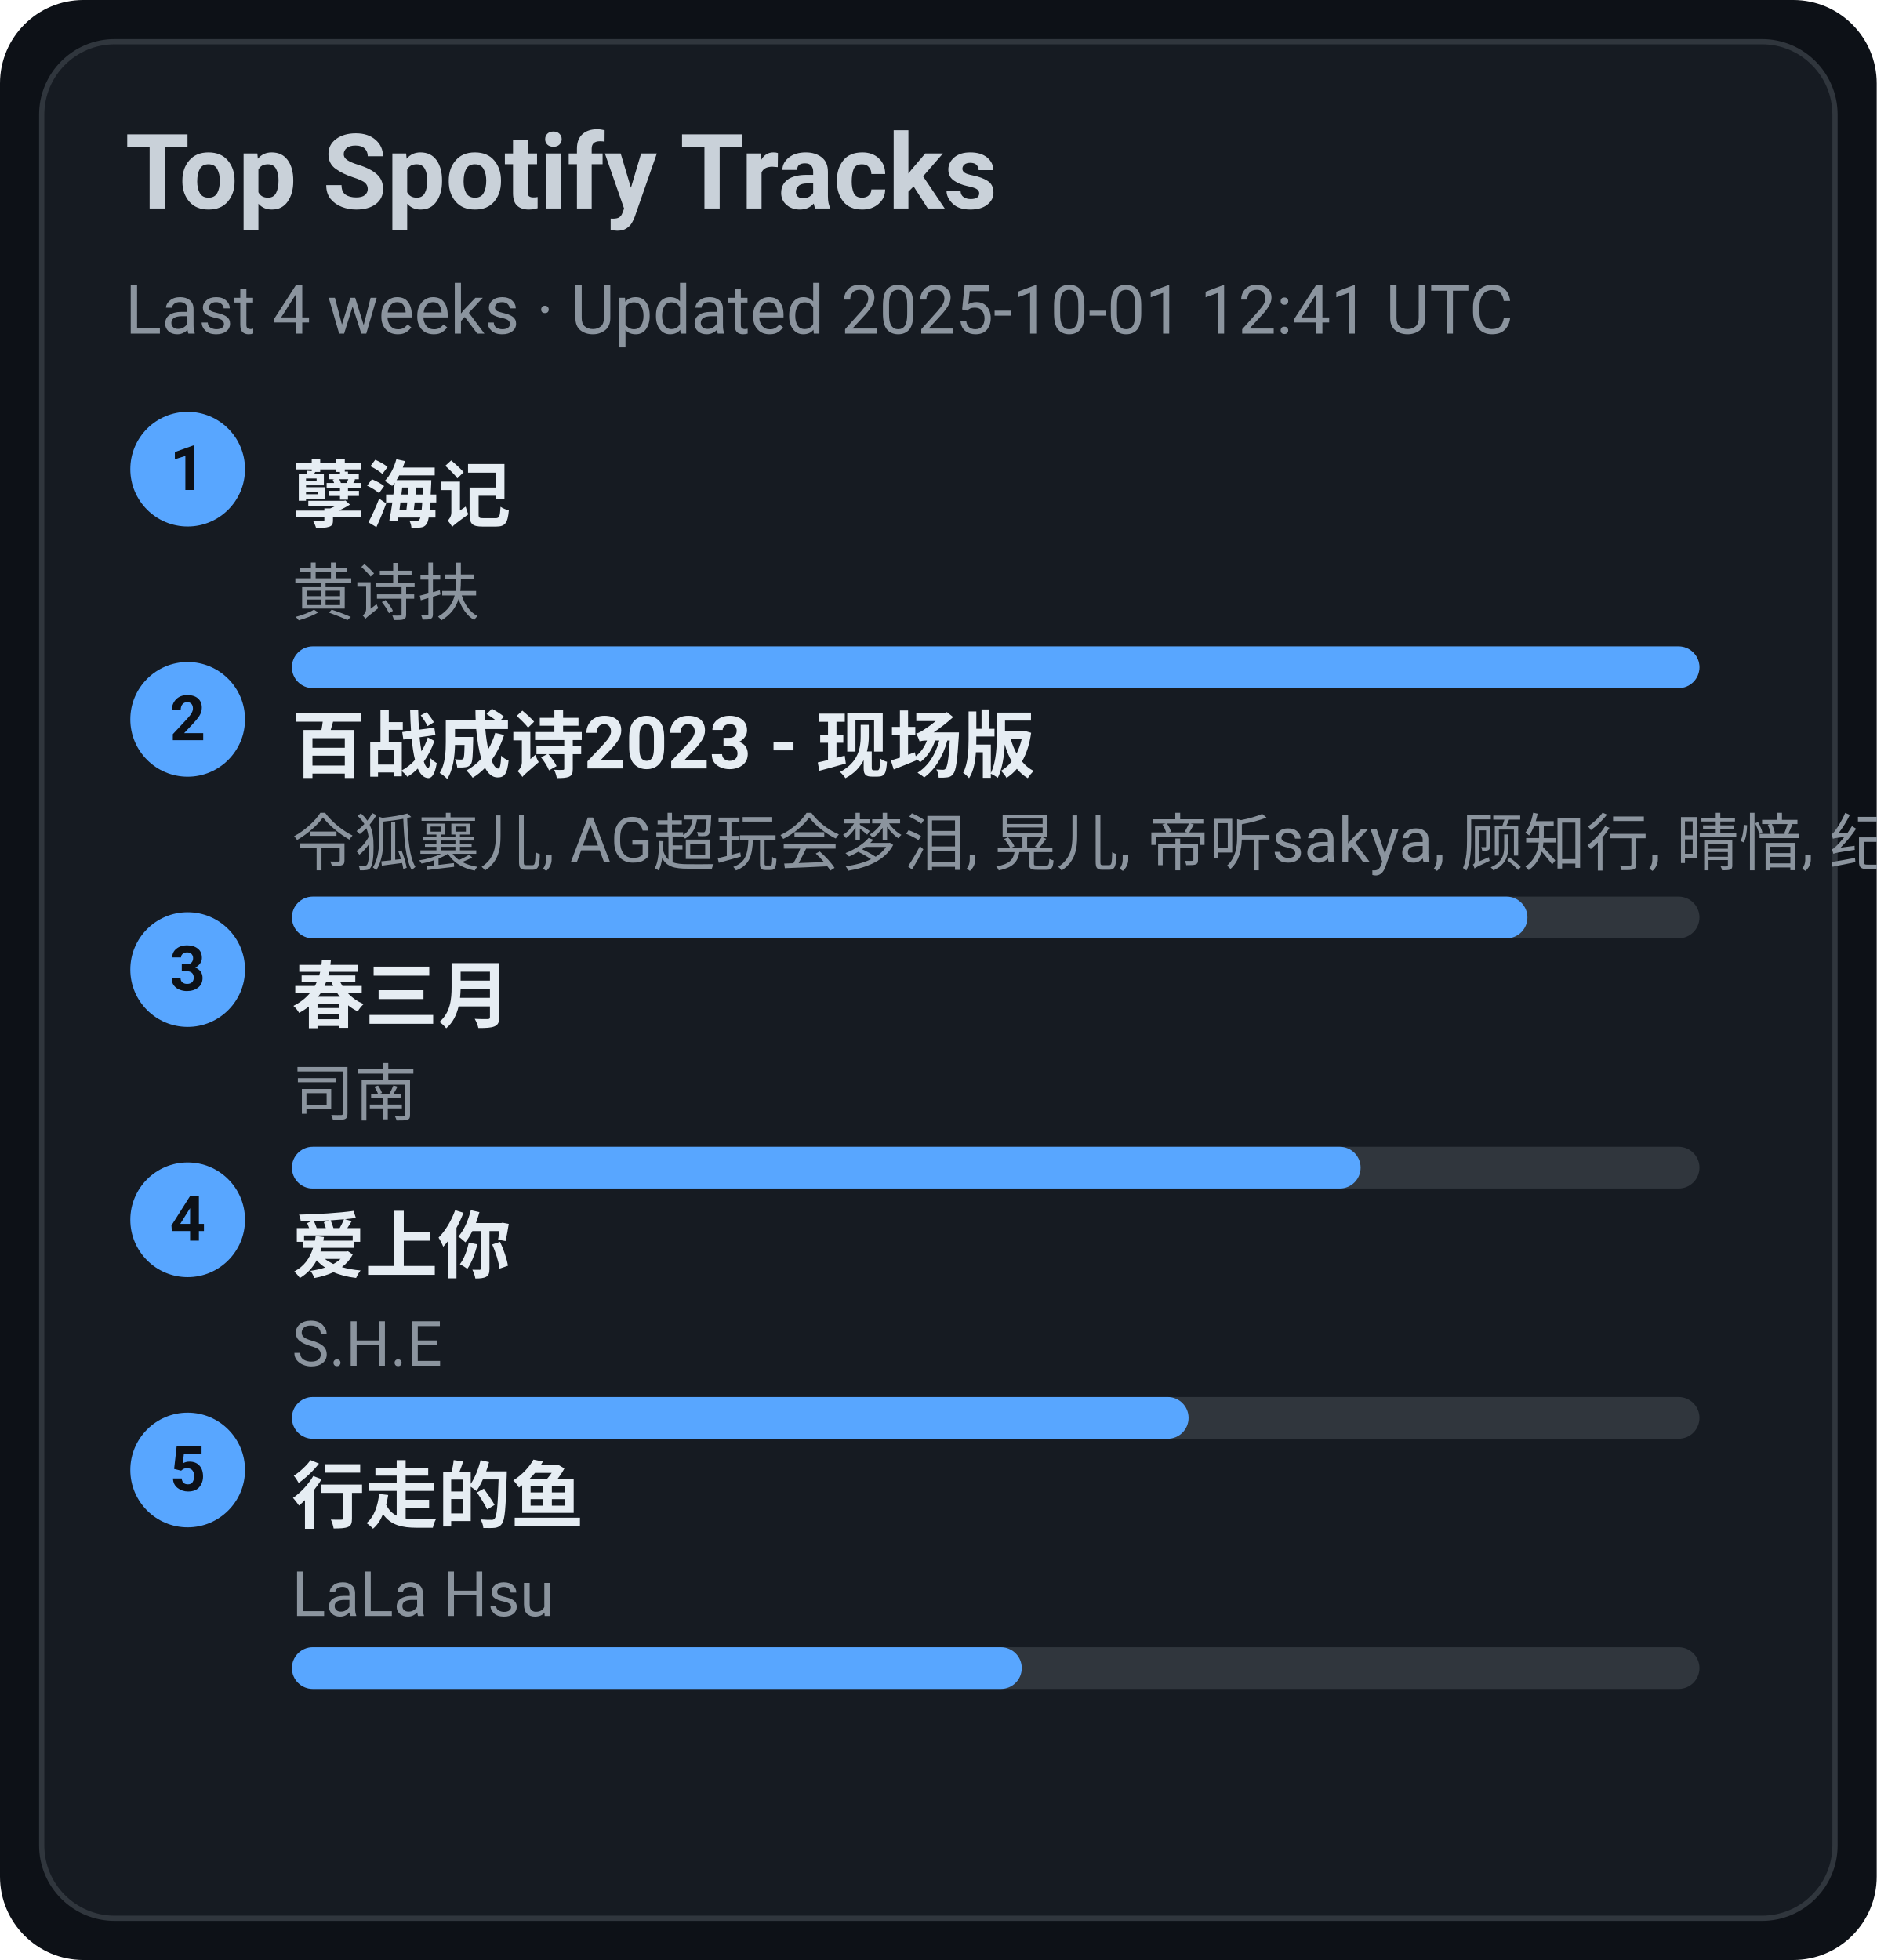
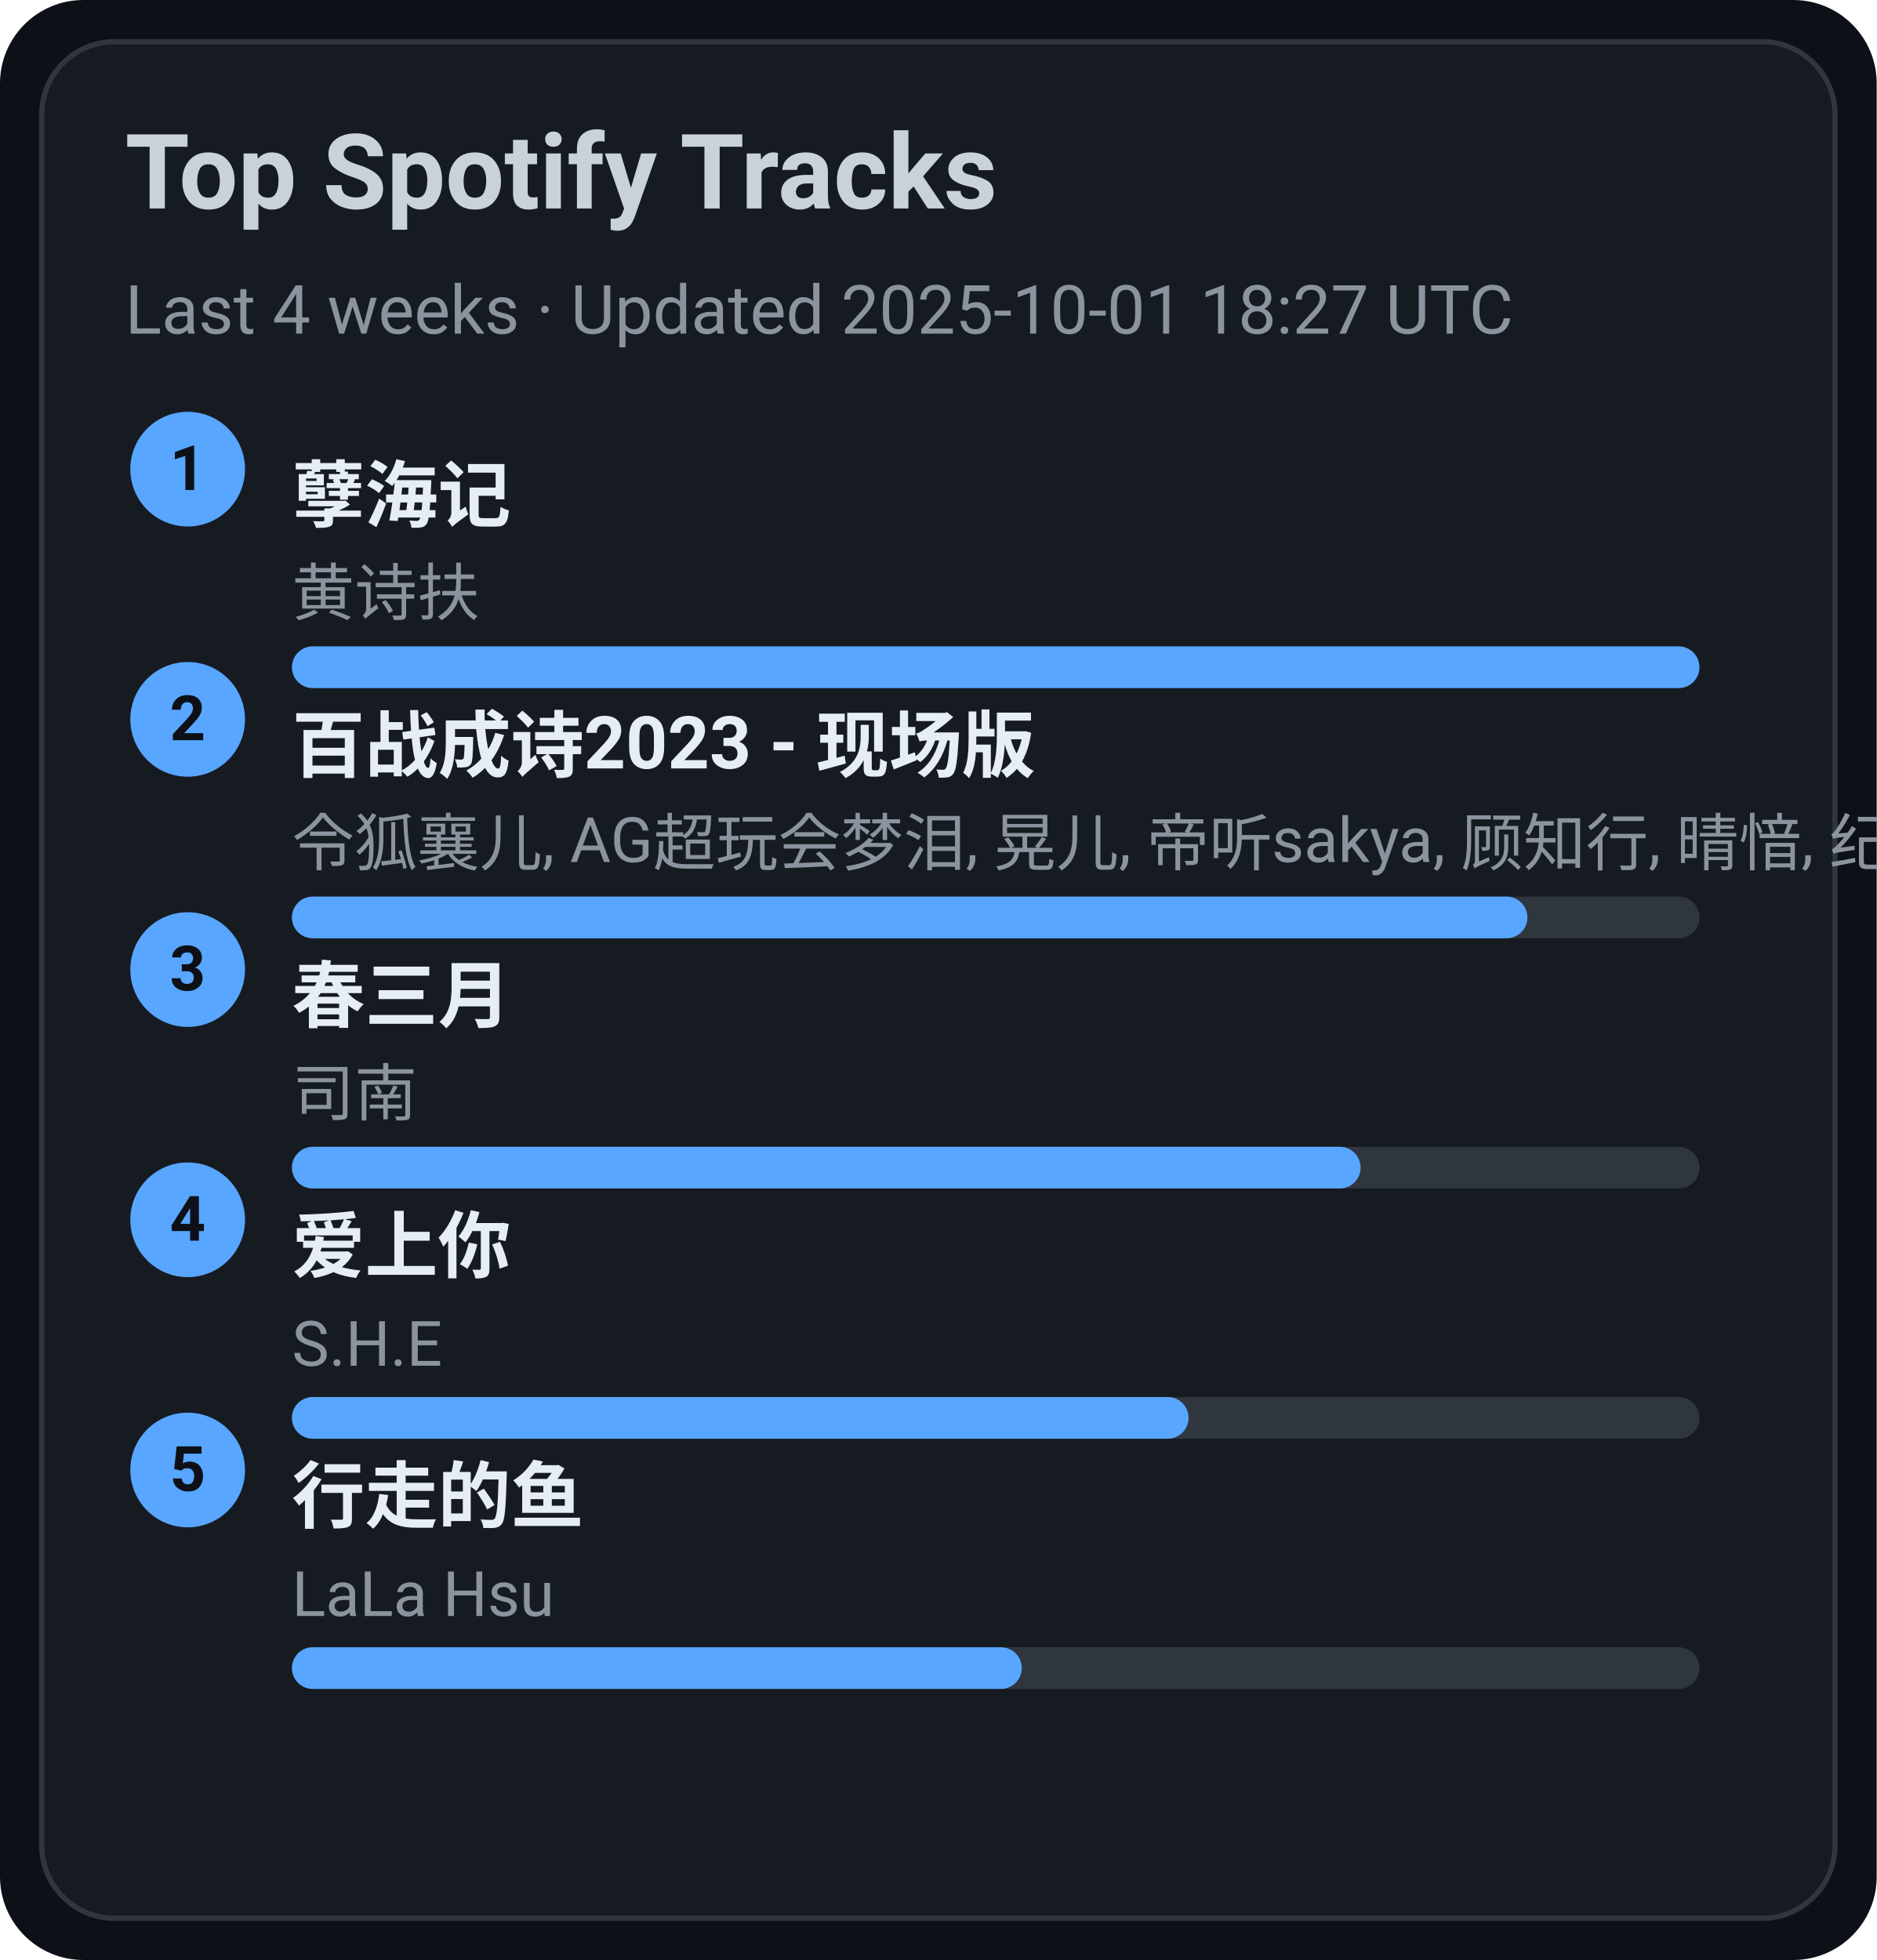
<svg xmlns="http://www.w3.org/2000/svg" width="360" height="376" viewBox="0 0 360 376">
  <style>text{font-family:-apple-system,BlinkMacSystemFont,Segoe UI,Roboto,Ubuntu,Helvetica Neue,Arial,Noto Sans,sans-serif}</style>
  <rect width="360" height="376" rx="16" fill="#0d1117" />
  <rect x="8" y="8" width="344" height="360" rx="14" fill="#161b22" stroke="#30363d" />
  <text x="24" y="40" font-size="20" fill="#c9d1d9" font-weight="600">Top Spotify Tracks</text>
-   <text x="24" y="64" font-size="13" fill="#8b949e">Last 4 weeks · Updated 2025-10-01 12:41 UTC</text>
+   <text x="24" y="64" font-size="13" fill="#8b949e">Last 4 weeks · Updated 2025-10-01 18:27 UTC</text>
  <circle cx="36" cy="90" r="11" fill="#58a6ff" />
  <text x="36" y="94" text-anchor="middle" font-size="12" fill="#0d1117" font-weight="700">1</text>
  <a href="https://open.spotify.com/track/3eIovUMhirNN6btJbpzNqD" target="_blank" rel="noopener noreferrer">
    <text x="56" y="100" font-size="14" fill="#e6edf3" font-weight="600">孽海记</text>
  </a>
  <text x="56" y="118" font-size="12" fill="#8b949e">黄诗扶</text>
  <rect x="56" y="124" width="270" height="8" rx="4" fill="#30363d" />
  <rect x="56" y="124" width="270" height="8" rx="4" fill="#58a6ff" />
  <circle cx="36" cy="138" r="11" fill="#58a6ff" />
  <text x="36" y="142" text-anchor="middle" font-size="12" fill="#0d1117" font-weight="700">2</text>
  <a href="https://open.spotify.com/track/2gttnS8fWnDwziLFt2TLEi" target="_blank" rel="noopener noreferrer">
    <text x="56" y="148" font-size="14" fill="#e6edf3" font-weight="600">百战成诗2023 - 现场版</text>
  </a>
  <text x="56" y="166" font-size="12" fill="#8b949e">令狐襄儿, AG超玩会梦泪, 晃儿, 帝听sakya, 顾知行, 晴愔, 纪粹希, 于冬然, 呦猫UNEKO</text>
  <rect x="56" y="172" width="270" height="8" rx="4" fill="#30363d" />
  <rect x="56" y="172" width="237" height="8" rx="4" fill="#58a6ff" />
  <circle cx="36" cy="186" r="11" fill="#58a6ff" />
  <text x="36" y="190" text-anchor="middle" font-size="12" fill="#0d1117" font-weight="700">3</text>
  <a href="https://open.spotify.com/track/5A9BOP4WTk2UayDlMb8w98" target="_blank" rel="noopener noreferrer">
    <text x="56" y="196" font-size="14" fill="#e6edf3" font-weight="600">春三月</text>
  </a>
  <text x="56" y="214" font-size="12" fill="#8b949e">司南</text>
  <rect x="56" y="220" width="270" height="8" rx="4" fill="#30363d" />
  <rect x="56" y="220" width="205" height="8" rx="4" fill="#58a6ff" />
  <circle cx="36" cy="234" r="11" fill="#58a6ff" />
  <text x="36" y="238" text-anchor="middle" font-size="12" fill="#0d1117" font-weight="700">4</text>
  <a href="https://open.spotify.com/track/4hcNpo1rtbzyNswsM5byTf" target="_blank" rel="noopener noreferrer">
    <text x="56" y="244" font-size="14" fill="#e6edf3" font-weight="600">爱上你</text>
  </a>
  <text x="56" y="262" font-size="12" fill="#8b949e">S.H.E</text>
  <rect x="56" y="268" width="270" height="8" rx="4" fill="#30363d" />
  <rect x="56" y="268" width="172" height="8" rx="4" fill="#58a6ff" />
  <circle cx="36" cy="282" r="11" fill="#58a6ff" />
  <text x="36" y="286" text-anchor="middle" font-size="12" fill="#0d1117" font-weight="700">5</text>
  <a href="https://open.spotify.com/track/5tGyQ1cWTaHBfZSHWr8AZb" target="_blank" rel="noopener noreferrer">
    <text x="56" y="292" font-size="14" fill="#e6edf3" font-weight="600">行走的鱼</text>
  </a>
  <text x="56" y="310" font-size="12" fill="#8b949e">LaLa Hsu</text>
  <rect x="56" y="316" width="270" height="8" rx="4" fill="#30363d" />
  <rect x="56" y="316" width="140" height="8" rx="4" fill="#58a6ff" />
</svg>
